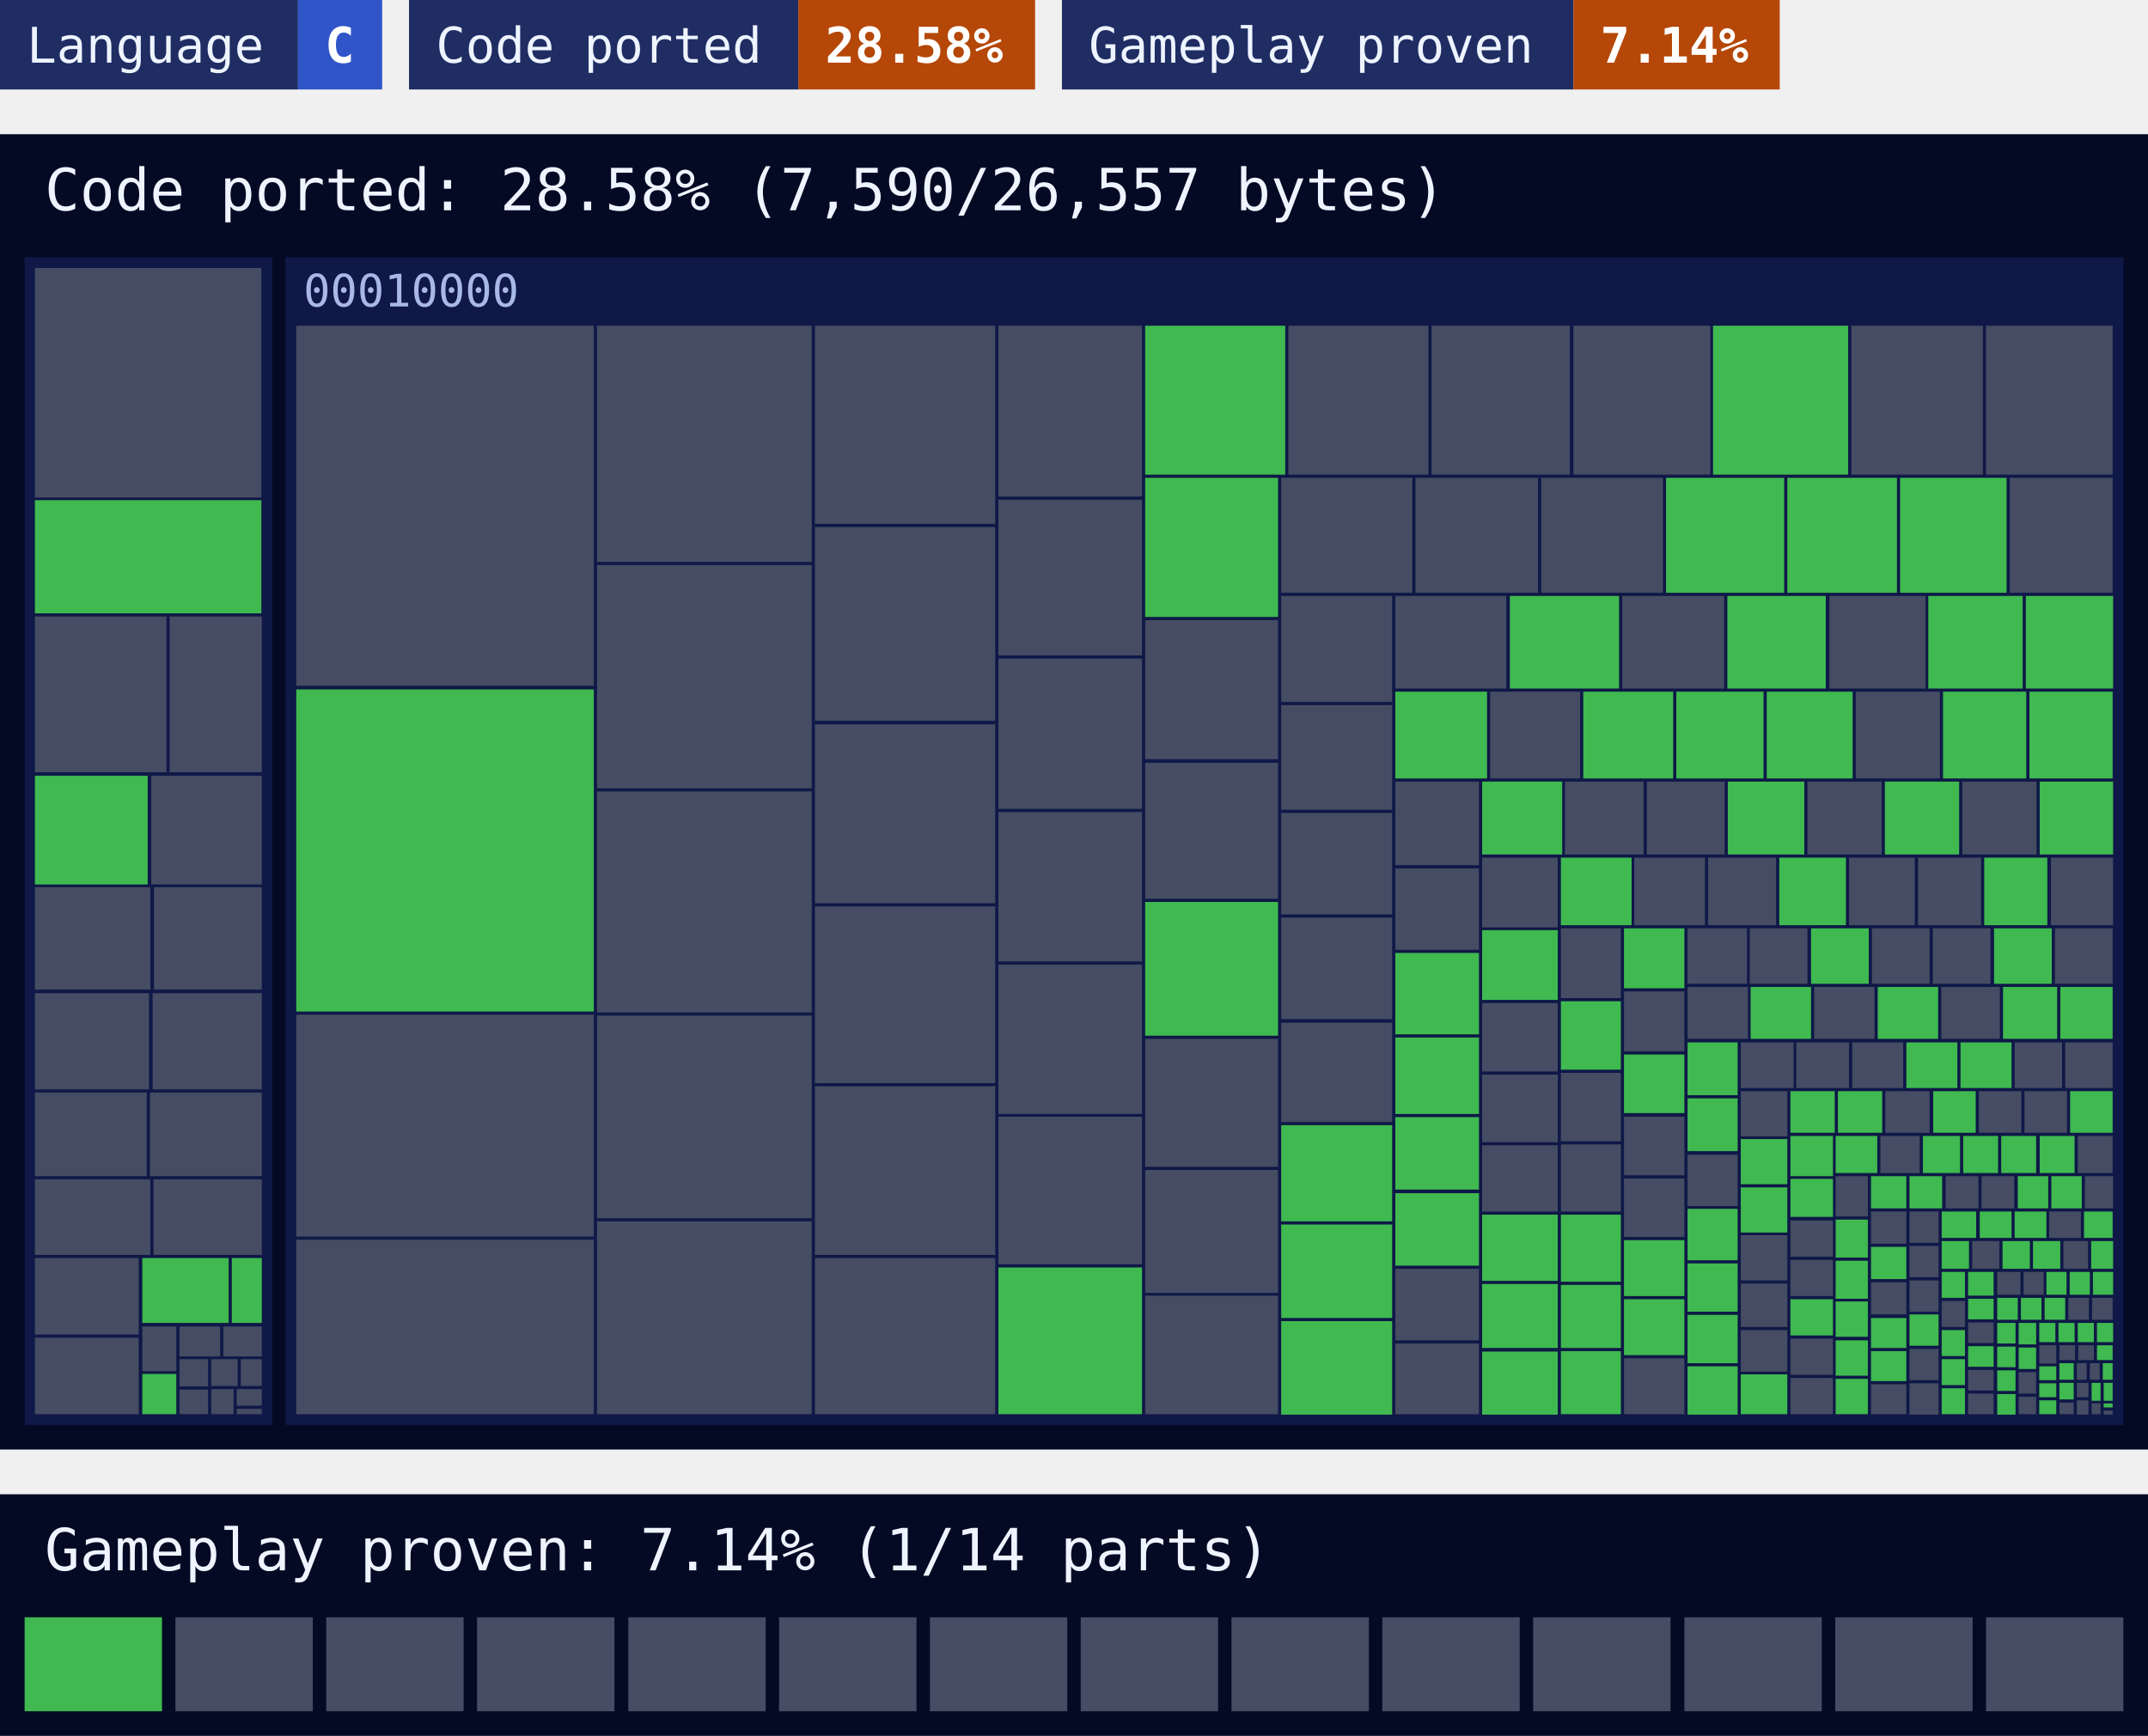
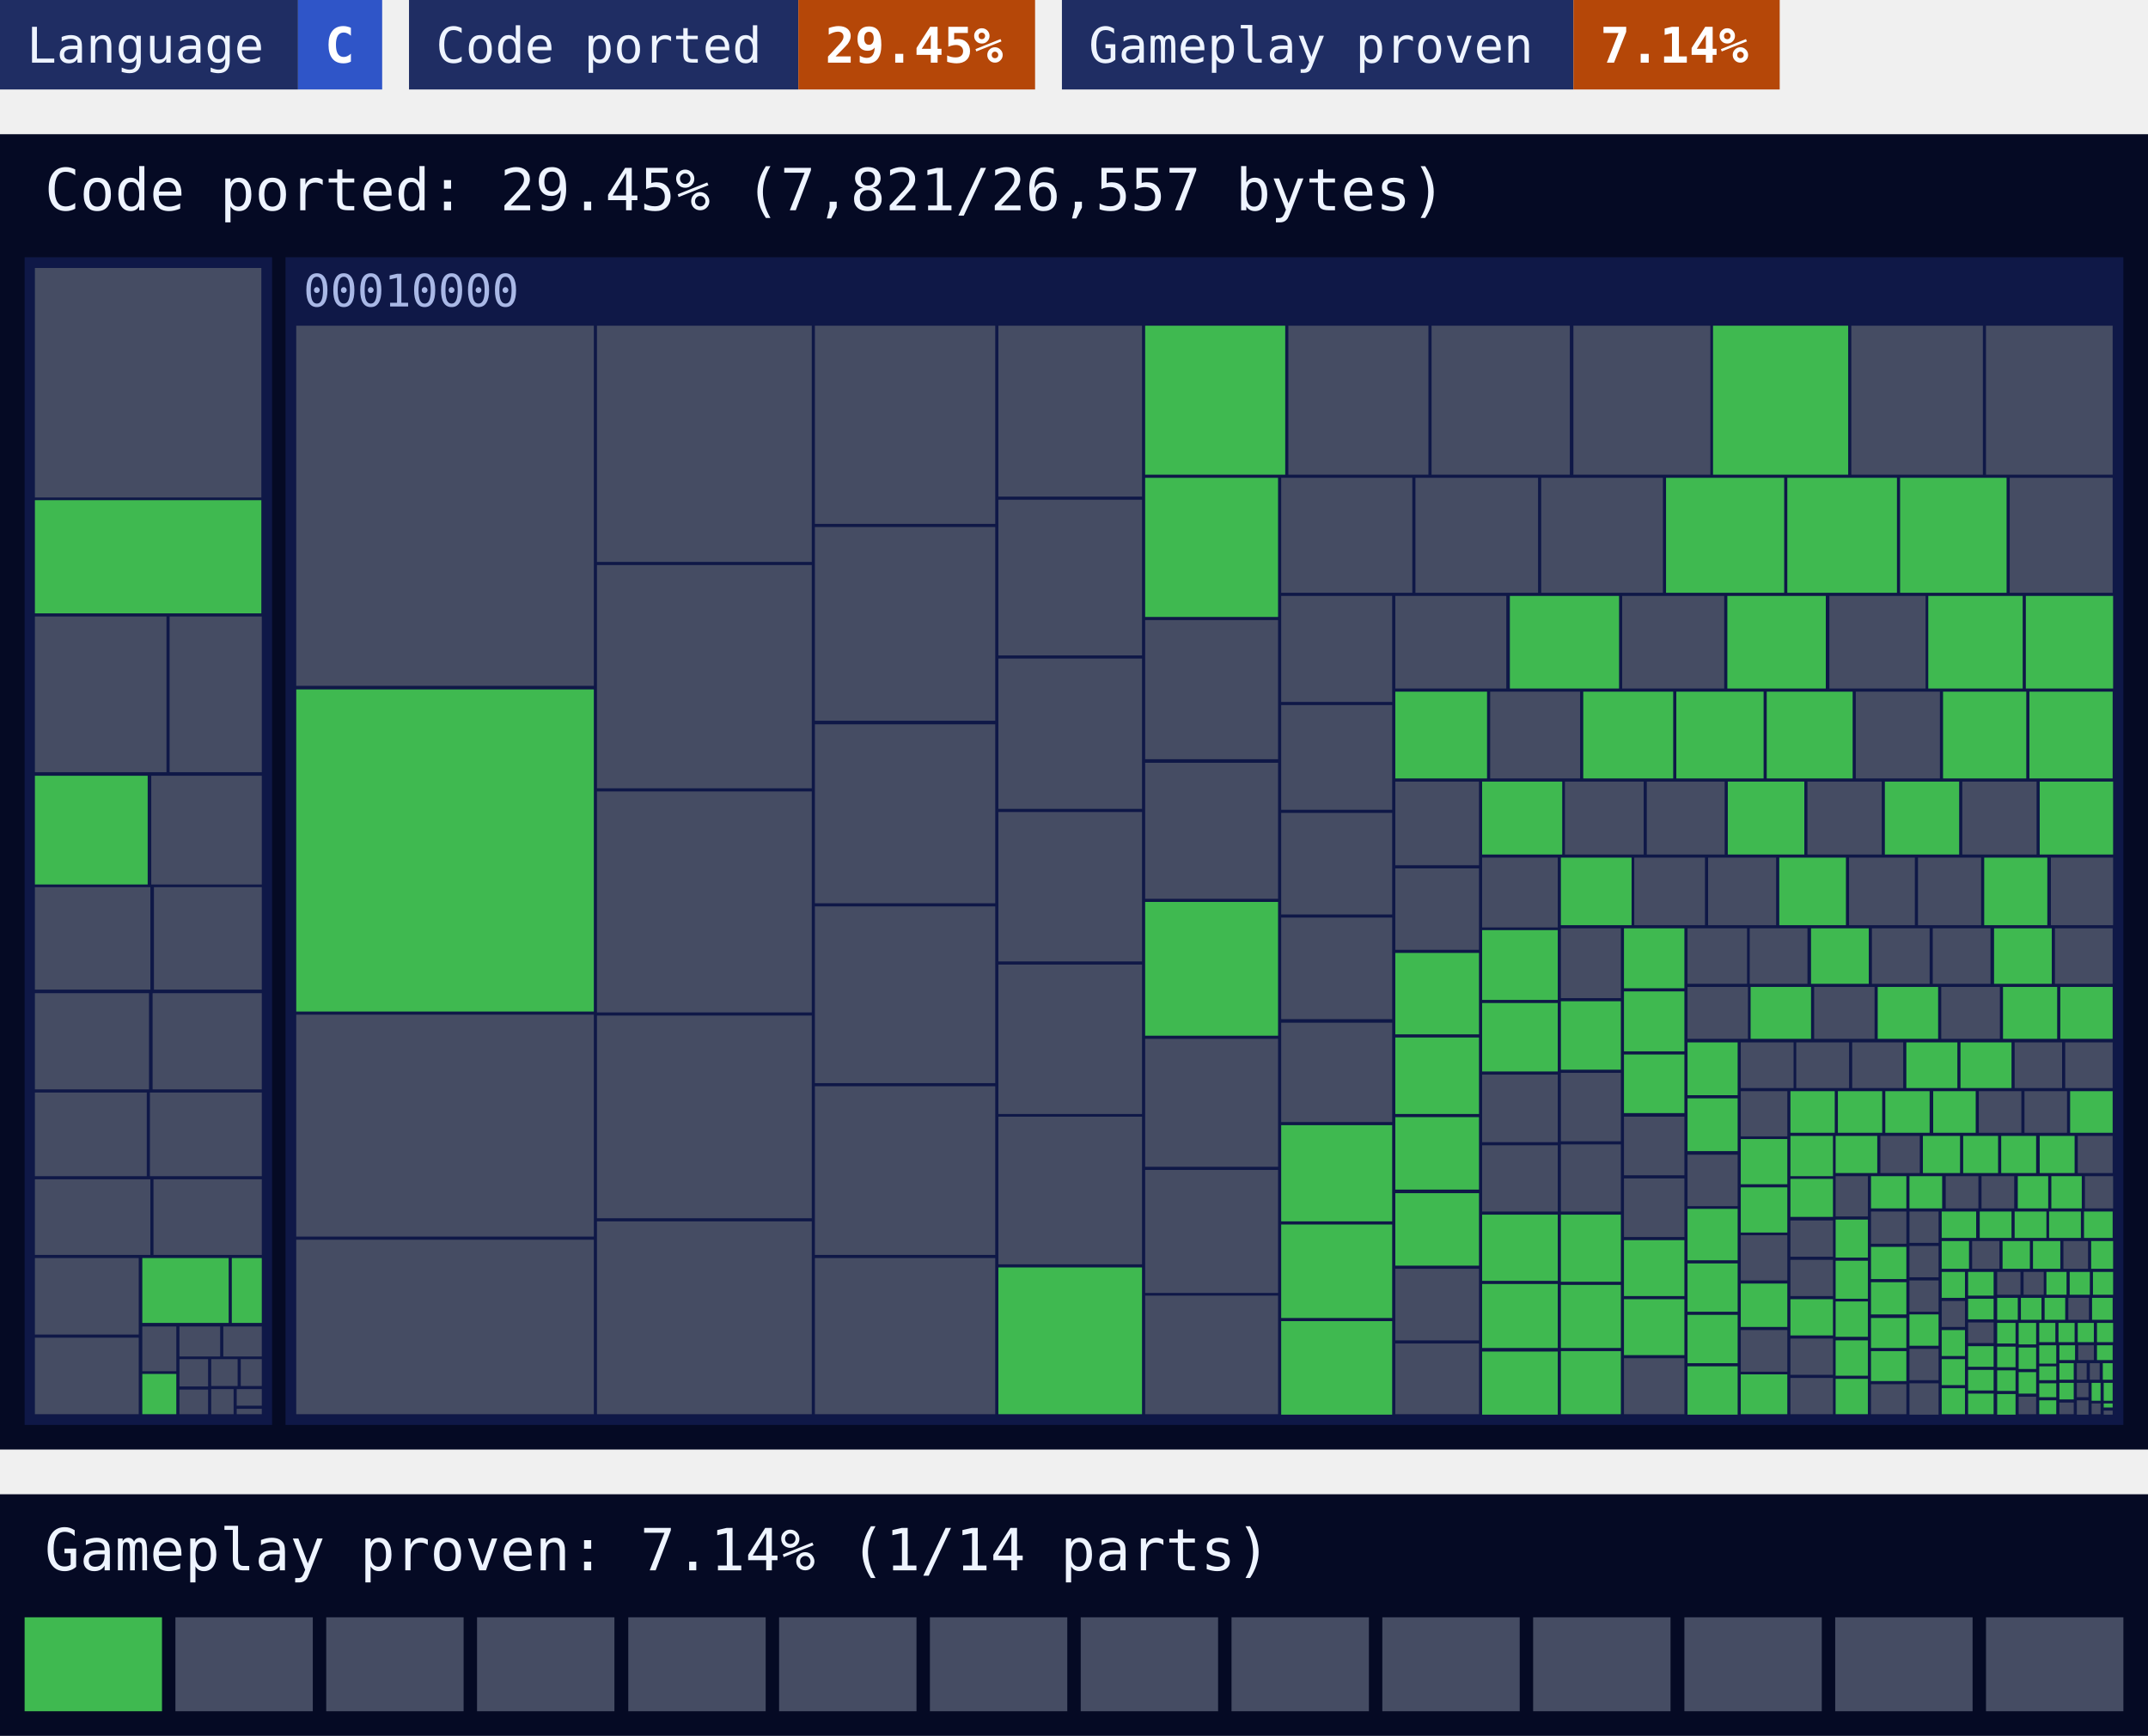
<svg xmlns="http://www.w3.org/2000/svg" width="480" height="388" viewBox="0 0 480 388">
  <style>text{font-family:ui-monospace, SFMono-Regular, Menlo, Consolas, 'DejaVu Sans Mono', 'Liberation Mono', monospace}</style>
  <rect x="0" width="66.6" height="20" fill="#1f2d63" />
  <rect x="66.6" width="18.8" height="20" fill="#2f55c8" />
  <text x="6" y="14" font-size="11" fill="#eef4ff">Language</text>
  <text x="72.6" y="14" font-size="11" font-weight="700" fill="#ffffff">C</text>
  <rect x="91.4" width="87" height="20" fill="#1f2d63" />
  <rect x="178.4" width="52.9" height="20" fill="#b54708" />
  <text x="97.4" y="14" font-size="11" fill="#eef4ff">Code ported</text>
-   <text x="184.4" y="14" font-size="11" font-weight="700" fill="#ffffff">28.58%</text>
+   <text x="184.4" y="14" font-size="11" font-weight="700" fill="#ffffff">29.45%</text>
  <rect x="237.3" width="114.3" height="20" fill="#1f2d63" />
  <rect x="351.6" width="46.1" height="20" fill="#b54708" />
  <text x="243.3" y="14" font-size="11" fill="#eef4ff">Gameplay proven</text>
  <text x="357.6" y="14" font-size="11" font-weight="700" fill="#ffffff">7.14%</text>
  <rect y="30" width="480" height="294" fill="#050a24" />
-   <text x="10" y="47" font-size="13" fill="#eef4ff">Code ported: 28.58% (7,590/26,557 bytes)</text>
+   <text x="10" y="47" font-size="13" fill="#eef4ff">Code ported: 29.45% (7,821/26,557 bytes)</text>
  <g>
    <rect x="5.5" y="57.5" width="55.3" height="261" fill="#0f1847" />
  </g>
  <g>
    <rect x="63.8" y="57.5" width="410.7" height="261" fill="#0f1847" />
    <text x="67.8" y="68.5" font-size="10" fill="#a9b8e6">00010000</text>
  </g>
-   <path fill="#454c63" d="M7.8 59.9h50.6v51.3h-50.6zM7.8 137.8h29.4v34.8h-29.4zM37.9 137.8h20.6v34.8h-20.6zM33.8 173.4h24.7v24.3h-24.7zM7.8 198.3h25.8v22.9h-25.8zM34.4 198.3h24.1v22.9h-24.1zM7.8 222h25.5v21.5h-25.5zM34.1 222h24.4v21.5h-24.4zM7.8 244.2h25v18.7h-25zM33.5 244.2h25v18.7h-25zM7.8 263.6h25.8v16.9h-25.8zM34.3 263.6h24.2v16.9h-24.2zM7.8 281.2h23.2v17.1h-23.2zM7.8 299h23.2v17.1h-23.2zM31.8 296.5h7.6v10h-7.6zM40.1 296.5h9.1v6.7h-9.1zM49.9 296.5h8.6v6.7h-8.6zM40.1 303.8h6.4v6.1h-6.4zM40.1 310.6h6.4v5.5h-6.4zM47.2 303.8h5.9v6h-5.9zM53.8 303.8h4.7v6h-4.7zM47.2 310.5h5v5.6h-5zM52.9 310.5h5.6v3.7h-5.6zM52.9 314.9h5.6v1.2h-5.6zM66.2 72.8h66.5v80.5h-66.5zM66.2 226.8h66.5v49.6h-66.5zM66.2 277.1h66.5v39h-66.5zM133.4 72.8h48v52.8h-48zM133.4 126.3h48v49.9h-48zM133.4 176.9h48v49.4h-48zM133.4 227h48v45.3h-48zM133.4 273h48v43.1h-48zM182.1 72.8h40.3v44.3h-40.3zM182.1 117.8h40.3v43.3h-40.3zM182.1 161.9h40.3v40h-40.3zM182.1 202.6h40.3v39.5h-40.3zM182.1 242.8h40.3v37.7h-40.3zM182.1 281.2h40.3v34.9h-40.3zM223.1 72.8h32.1v38.2h-32.1zM223.1 111.7h32.1v34.8h-32.1zM223.1 147.2h32.1v33.6h-32.1zM223.1 181.5h32.1v33.4h-32.1zM223.1 215.6h32.1v33.4h-32.1zM223.1 249.6h32.1v33h-32.1zM287.9 72.8h31.3v33.3h-31.3zM319.9 72.8h30.9v33.3h-30.9zM351.6 72.8h30.6v33.3h-30.6zM413.7 72.8h29.4v33.3h-29.4zM443.8 72.8h28.3v33.3h-28.3zM255.9 138.6h29.7v31.1h-29.7zM255.9 170.5h29.7v30.4h-29.7zM255.9 232.2h29.7v28.6h-29.7zM255.9 261.5h29.7v27.5h-29.7zM255.9 289.6h29.7v26.5h-29.7zM286.3 106.8h29.3v25.7h-29.3zM316.3 106.8h27.4v25.7h-27.4zM344.4 106.8h27.2v25.7h-27.2zM449.1 106.8h23v25.7h-23zM286.3 133.2h24.8v23.7h-24.8zM286.3 157.6h24.8v23.4h-24.8zM286.3 181.7h24.8v22.7h-24.8zM286.3 205.1h24.8v22.7h-24.8zM286.3 228.6h24.8v22.2h-24.8zM311.8 133.2h24.8v20.7h-24.8zM362.5 133.2h22.8v20.7h-22.8zM408.8 133.2h21.5v20.7h-21.5zM333 154.6h20.1v19.4h-20.1zM414.7 154.6h18.8v19.4h-18.8zM311.8 174.7h18.7v18.7h-18.7zM311.8 194.1h18.7v18.2h-18.7zM311.8 283.6h18.7v16h-18.7zM311.8 300.3h18.7v15.8h-18.7zM349.7 174.7h17.6v16.3h-17.6zM368 174.7h17.4v16.3h-17.4zM403.9 174.7h16.6v16.3h-16.6zM438.5 174.7h16.6v16.3h-16.6zM331.2 191.7h16.9v15.6h-16.9zM331.2 224.2h16.9v15.3h-16.9zM331.2 240.2h16.9v15.1h-16.9zM331.2 256h16.9v14.8h-16.9zM365.2 191.7h15.8v15.1h-15.8zM381.7 191.7h15.2v15.1h-15.2zM413.2 191.7h14.7v15.1h-14.7zM428.6 191.7h14.1v15.1h-14.1zM458.3 191.7h13.9v15.1h-13.9zM348.8 207.5h13.4v15.6h-13.4zM348.8 239.8h13.4v15.3h-13.4zM348.8 255.8h13.4v15h-13.4zM362.9 221.6h13.5v13.4h-13.5zM362.9 249.6h13.5v13.1h-13.5zM362.9 263.4h13.5v13.1h-13.5zM362.9 303.6h13.5v12.5h-13.5zM377.1 207.5h13.3v12.4h-13.3zM391 207.5h12.9v12.4h-12.9zM418.3 207.5h12.9v12.4h-12.9zM431.9 207.5h12.9v12.4h-12.9zM459.2 207.5h12.9v12.4h-12.9zM377.1 220.6h13.5v11.6h-13.5zM405.4 220.6h13.5v11.6h-13.5zM433.8 220.6h13.1v11.6h-13.1zM377.1 258.1h11.2v11.5h-11.2zM389 233h11.8v10.2h-11.8zM401.4 233h11.8v10.2h-11.8zM413.9 233h11.4v10.2h-11.4zM450.2 233h10.6v10.2h-10.6zM461.5 233h10.6v10.2h-10.6zM389 243.9h10.4v10.1h-10.4zM389 276.1h10.4v10.1h-10.4zM389 286.9h10.4v9.7h-10.4zM389 297.3h10.4v9.3h-10.4zM421.3 243.9h9.9v9.3h-9.9zM442.2 243.9h9.5v9.3h-9.5zM452.4 243.9h9.5v9.3h-9.5zM400.1 272.8h9.5v8.1h-9.5zM400.1 281.6h9.5v8.1h-9.5zM400.1 299.2h9.5v8.1h-9.5zM400.1 308h9.5v8.1h-9.5zM420.2 253.9h8.8v8.3h-8.8zM464.3 253.9h7.8v8.3h-7.8zM410.2 262.9h7.2v9h-7.2zM418.1 270.8h7.9v7.2h-7.9zM418.1 286.6h7.9v7.2h-7.9zM418.1 309.4h7.9v6.7h-7.9zM434.8 262.9h7.3v7.2h-7.3zM442.8 262.9h7.3v7.2h-7.3zM465.9 262.9h6.3v7.2h-6.3zM426.7 270.8h6.5v7h-6.5zM426.7 278.5h6.5v7h-6.5zM426.7 286.2h6.5v7h-6.5zM426.7 301.5h6.5v7h-6.5zM426.7 309.2h6.5v7h-6.5zM457.9 270.8h7.1v5.9h-7.1zM440.7 277.4h6.1v6.2h-6.1zM461.1 277.4h5.5v6.2h-5.5zM433.9 290.8h5.2v5.8h-5.2zM439.8 295.6h5.7v4.6h-5.7zM439.8 306.2h5.7v4.6h-5.7zM439.8 311.5h5.7v4.6h-5.7zM446.3 284.3h5.2v5.1h-5.2zM452.2 284.3h4.5v5.1h-4.5zM462.2 290.1h4.6v4.9h-4.6zM467.5 290.1h4.6v4.9h-4.6zM451.1 306.7h3.9v4.8h-3.9zM451.1 312.2h3.9v3.9h-3.9zM455.7 300.7h3.8v4.1h-3.8zM460.2 300.7h3.5v3.3h-3.5zM464.4 300.7h3.5v3.3h-3.5zM460.2 313.5h3.2v2.6h-3.2zM464.1 304.7h2.2v3.7h-2.2zM467 304.7h2.2v3.7h-2.2zM464.1 309.1h2.6v3.2h-2.6zM464.1 313h2.6v3.2h-2.6zM467.4 313.7h2v2.4h-2zM470.1 315.3h2v0.9h-2z" />
-   <path fill="#3fb950" d="M7.8 111.8h50.6v25.3h-50.6zM7.8 173.4h25.2v24.3h-25.2zM31.8 281.2h19.3v14.5h-19.3zM51.8 281.2h6.7v14.5h-6.7zM31.8 307.1h7.6v9h-7.6zM66.2 154.1h66.5v72h-66.5zM223.1 283.3h32.1v32.8h-32.1zM255.9 72.8h31.3v33.3h-31.3zM382.8 72.8h30.2v33.3h-30.2zM255.9 106.8h29.7v31.1h-29.7zM255.9 201.6h29.7v29.9h-29.7zM372.3 106.8h26.4v25.7h-26.4zM399.4 106.8h24.5v25.7h-24.5zM424.6 106.8h23.8v25.7h-23.8zM286.3 251.5h24.8v21.5h-24.8zM286.3 273.7h24.8v20.9h-24.8zM286.3 295.3h24.8v20.9h-24.8zM337.4 133.2h24.4v20.7h-24.4zM386 133.2h22v20.7h-22zM430.9 133.2h21.1v20.7h-21.1zM452.7 133.2h19.5v20.7h-19.5zM311.8 154.6h20.5v19.4h-20.5zM353.8 154.6h20.1v19.4h-20.1zM374.6 154.6h19.5v19.4h-19.5zM394.8 154.6h19.2v19.4h-19.2zM434.2 154.6h18.6v19.4h-18.6zM453.5 154.6h18.6v19.4h-18.6zM311.8 213h18.7v18.2h-18.7zM311.8 231.9h18.7v17.1h-18.7zM311.8 249.7h18.7v16.2h-18.7zM311.8 266.7h18.7v16.2h-18.7zM331.2 174.7h17.9v16.3h-17.9zM386.1 174.7h17.1v16.3h-17.1zM421.2 174.7h16.6v16.3h-16.6zM455.8 174.7h16.4v16.3h-16.4zM331.2 207.9h16.9v15.6h-16.9zM331.2 271.5h16.9v14.8h-16.9zM331.2 287h16.9v14.3h-16.9zM331.2 302.1h16.9v14.1h-16.9zM348.8 191.7h15.8v15.1h-15.8zM397.6 191.7h14.9v15.1h-14.9zM443.4 191.7h14.1v15.1h-14.1zM348.8 223.8h13.4v15.3h-13.4zM348.8 271.5h13.4v15h-13.4zM348.8 287.2h13.4v14.1h-13.4zM348.8 302h13.4v14.1h-13.4zM362.9 207.5h13.5v13.4h-13.5zM362.9 235.7h13.5v13.1h-13.5zM362.9 277.2h13.5v12.5h-13.5zM362.9 290.4h13.5v12.5h-13.5zM404.7 207.5h12.9v12.4h-12.9zM445.6 207.5h12.9v12.4h-12.9zM391.2 220.6h13.5v11.6h-13.5zM419.6 220.6h13.5v11.6h-13.5zM447.6 220.6h12.1v11.6h-12.1zM460.4 220.6h11.7v11.6h-11.7zM377.1 233h11.2v11.8h-11.2zM377.1 245.5h11.2v11.8h-11.2zM377.1 270.2h11.2v11.5h-11.2zM377.1 282.4h11.2v10.8h-11.2zM377.1 293.9h11.2v10.8h-11.2zM377.1 305.4h11.2v10.8h-11.2zM426 233h11.4v10.2h-11.4zM438.1 233h11.4v10.2h-11.4zM389 254.6h10.4v10.1h-10.4zM389 265.4h10.4v10.1h-10.4zM389 307.2h10.4v8.9h-10.4zM400.1 243.9h9.9v9.3h-9.9zM410.7 243.9h9.9v9.3h-9.9zM432 243.9h9.5v9.3h-9.5zM462.6 243.9h9.5v9.3h-9.5zM400.1 253.9h9.5v9h-9.5zM400.1 263.5h9.5v8.5h-9.5zM400.1 290.4h9.5v8.1h-9.5zM410.2 253.9h9.3v8.3h-9.3zM429.7 253.9h8.3v8.3h-8.3zM438.7 253.9h7.8v8.3h-7.8zM447.2 253.9h7.8v8.3h-7.8zM455.8 253.9h7.8v8.3h-7.8zM410.2 272.6h7.2v8.5h-7.2zM410.2 281.8h7.2v8.5h-7.2zM410.2 290.9h7.2v7.9h-7.2zM410.2 299.6h7.2v7.9h-7.2zM410.2 308.2h7.2v7.9h-7.2zM418.1 262.9h7.9v7.2h-7.9zM418.1 278.7h7.9v7.2h-7.9zM418.1 294.6h7.9v6.7h-7.9zM418.1 302h7.9v6.7h-7.9zM426.7 262.9h7.3v7.2h-7.3zM450.9 262.9h6.8v7.2h-6.8zM458.4 262.9h6.8v7.2h-6.8zM426.7 293.8h6.5v7h-6.5zM433.9 270.8h7.7v5.9h-7.7zM442.4 270.8h7.1v5.9h-7.1zM450.2 270.8h7.1v5.9h-7.1zM465.7 270.8h6.4v5.9h-6.4zM433.9 277.4h6.1v6.2h-6.1zM447.5 277.4h6.1v6.2h-6.1zM454.3 277.4h6.1v6.2h-6.1zM467.3 277.4h4.9v6.2h-4.9zM433.9 284.3h5.2v5.8h-5.2zM433.9 297.3h5.2v5.8h-5.2zM433.9 303.8h5.2v5.8h-5.2zM433.9 310.3h5.2v5.8h-5.2zM439.8 284.3h5.7v5.3h-5.7zM439.8 290.3h5.7v4.6h-5.7zM439.8 300.9h5.7v4.6h-5.7zM457.3 284.3h4.5v5.1h-4.5zM462.5 284.3h4.5v5.1h-4.5zM467.7 284.3h4.5v5.1h-4.5zM446.3 290.1h4.6v4.9h-4.6zM451.6 290.1h4.6v4.9h-4.6zM456.9 290.1h4.6v4.9h-4.6zM446.3 295.7h4.1v4.6h-4.1zM446.3 301h4.1v4.6h-4.1zM446.3 306.3h4.1v4.6h-4.1zM446.3 311.6h4.1v4.6h-4.1zM451.1 295.7h3.9v4.8h-3.9zM451.1 301.2h3.9v4.8h-3.9zM455.7 295.7h3.6v4.3h-3.6zM460 295.7h3.6v4.3h-3.6zM464.3 295.7h3.6v4.3h-3.6zM468.6 295.7h3.6v4.3h-3.6zM455.7 305.4h3.8v3.1h-3.8zM455.7 309.2h3.8v3.1h-3.8zM455.7 313h3.8v3.1h-3.8zM468.6 300.7h3.5v3.3h-3.5zM460.2 304.7h3.2v3.7h-3.2zM460.2 309.1h3.2v3.7h-3.2zM469.9 304.7h2.2v3.7h-2.2zM467.4 309.1h2v4h-2zM470.1 309.1h2v4h-2zM470.1 313.7h2v0.9h-2z" />
+   <path fill="#454c63" d="M7.8 59.9h50.6v51.3h-50.6zM7.8 137.8h29.4v34.8h-29.4zM37.9 137.8h20.6v34.8h-20.6zM33.8 173.4h24.7v24.3h-24.7zM7.8 198.3h25.8v22.9h-25.8zM34.4 198.3h24.1v22.9h-24.1zM7.8 222h25.5v21.5h-25.5zM34.1 222h24.4v21.5h-24.4zM7.8 244.2h25v18.7h-25zM33.5 244.2h25v18.7h-25zM7.8 263.6h25.8v16.9h-25.8zM34.3 263.6h24.2v16.9h-24.2zM7.8 281.2h23.2v17.1h-23.2zM7.8 299h23.2v17.1h-23.2zM31.8 296.5h7.6v10h-7.6zM40.1 296.5h9.1v6.7h-9.1zM49.9 296.5h8.6v6.7h-8.6zM40.1 303.8h6.4v6.1h-6.4zM40.1 310.6h6.4v5.5h-6.4zM47.2 303.8h5.9v6h-5.9zM53.8 303.8h4.7v6h-4.7zM47.2 310.5h5v5.6h-5zM52.9 310.5h5.6v3.7h-5.6zM52.9 314.9h5.6v1.2h-5.6zM66.2 72.8h66.5v80.5h-66.5zM66.2 226.8h66.5v49.6h-66.5zM66.2 277.1h66.5v39h-66.5zM133.4 72.8h48v52.8h-48zM133.4 126.3h48v49.9h-48zM133.4 176.9h48v49.4h-48zM133.4 227h48v45.3h-48zM133.4 273h48v43.1h-48zM182.1 72.8h40.3v44.3h-40.3zM182.1 117.8h40.3v43.3h-40.3zM182.1 161.9h40.3v40h-40.3zM182.1 202.6h40.3v39.5h-40.3zM182.1 242.8h40.3v37.7h-40.3zM182.1 281.2h40.3v34.9h-40.3zM223.1 72.8h32.1v38.2h-32.1zM223.1 111.7h32.1v34.8h-32.1zM223.1 147.2h32.1v33.6h-32.1zM223.1 181.5h32.1v33.4h-32.1zM223.1 215.6h32.1v33.4h-32.1zM223.1 249.6h32.1v33h-32.1zM287.9 72.8h31.3v33.3h-31.3zM319.9 72.8h30.9v33.3h-30.9zM351.6 72.8h30.6v33.3h-30.6zM413.7 72.8h29.4v33.3h-29.4zM443.8 72.8h28.3v33.3h-28.3zM255.9 138.6h29.7v31.1h-29.7zM255.9 170.5h29.7v30.4h-29.7zM255.9 232.2h29.7v28.6h-29.7zM255.9 261.5h29.7v27.5h-29.7zM255.9 289.6h29.7v26.5h-29.7zM286.3 106.8h29.3v25.7h-29.3zM316.3 106.8h27.4v25.7h-27.4zM344.4 106.8h27.2v25.7h-27.2zM449.1 106.8h23v25.7h-23zM286.3 133.2h24.8v23.7h-24.8zM286.3 157.6h24.8v23.4h-24.8zM286.3 181.7h24.8v22.7h-24.8zM286.3 205.1h24.8v22.7h-24.8zM286.3 228.6h24.8v22.2h-24.8zM311.8 133.2h24.8v20.7h-24.8zM362.5 133.2h22.8v20.7h-22.8zM408.8 133.2h21.5v20.7h-21.5zM333 154.6h20.1v19.4h-20.1zM414.7 154.6h18.8v19.4h-18.8zM311.8 174.7h18.7v18.7h-18.7zM311.8 194.1h18.7v18.2h-18.7zM311.8 283.6h18.7v16h-18.7zM311.8 300.3h18.7v15.8h-18.7zM349.7 174.7h17.6v16.3h-17.6zM368 174.7h17.4v16.3h-17.4zM403.9 174.7h16.6v16.3h-16.6zM438.5 174.7h16.6v16.3h-16.6zM331.2 191.7h16.9v15.6h-16.9zM331.2 240.2h16.9v15.1h-16.9zM331.2 256h16.9v14.8h-16.9zM365.2 191.7h15.8v15.1h-15.8zM381.7 191.7h15.2v15.1h-15.2zM413.2 191.7h14.7v15.1h-14.7zM428.6 191.7h14.1v15.1h-14.1zM458.3 191.7h13.9v15.1h-13.9zM348.8 207.5h13.4v15.6h-13.4zM348.8 239.8h13.4v15.3h-13.4zM348.8 255.8h13.4v15h-13.4zM362.9 249.6h13.5v13.1h-13.5zM362.9 263.4h13.5v13.1h-13.5zM362.9 303.6h13.5v12.5h-13.5zM377.1 207.5h13.3v12.4h-13.3zM391 207.5h12.9v12.4h-12.9zM418.3 207.5h12.9v12.4h-12.9zM431.9 207.5h12.9v12.4h-12.9zM459.2 207.5h12.9v12.4h-12.9zM377.1 220.6h13.5v11.6h-13.5zM405.4 220.6h13.5v11.6h-13.5zM433.8 220.6h13.1v11.6h-13.1zM377.1 258.1h11.2v11.5h-11.2zM389 233h11.8v10.2h-11.8zM401.4 233h11.8v10.2h-11.8zM413.9 233h11.4v10.2h-11.4zM450.2 233h10.6v10.2h-10.6zM461.5 233h10.6v10.2h-10.6zM389 243.9h10.4v10.1h-10.4zM389 276.1h10.4v10.1h-10.4zM389 297.3h10.4v9.3h-10.4zM442.2 243.9h9.5v9.3h-9.5zM452.4 243.9h9.5v9.3h-9.5zM400.1 272.8h9.5v8.1h-9.5zM400.1 281.6h9.5v8.1h-9.5zM400.1 299.2h9.5v8.1h-9.5zM400.1 308h9.5v8.1h-9.5zM420.2 253.9h8.8v8.3h-8.8zM464.3 253.9h7.8v8.3h-7.8zM410.2 262.9h7.2v9h-7.2zM418.1 270.8h7.9v7.2h-7.9zM418.1 309.4h7.9v6.7h-7.9zM434.8 262.9h7.3v7.2h-7.3zM442.8 262.9h7.3v7.2h-7.3zM465.9 262.9h6.3v7.2h-6.3zM426.7 270.8h6.5v7h-6.5zM426.7 278.5h6.5v7h-6.5zM426.7 286.2h6.5v7h-6.5zM426.7 301.5h6.5v7h-6.5zM426.7 309.2h6.5v7h-6.5zM440.7 277.4h6.1v6.2h-6.1zM461.1 277.4h5.5v6.2h-5.5zM433.9 290.8h5.2v5.8h-5.2zM439.8 295.6h5.7v4.6h-5.7zM446.3 284.3h5.2v5.1h-5.2zM452.2 284.3h4.5v5.1h-4.5zM462.2 290.1h4.6v4.9h-4.6zM451.1 312.2h3.9v3.9h-3.9zM464.4 300.7h3.5v3.3h-3.5zM460.2 313.5h3.2v2.6h-3.2zM464.1 304.7h2.2v3.7h-2.2zM467 304.7h2.2v3.7h-2.2zM464.1 309.1h2.6v3.2h-2.6zM464.1 313h2.6v3.2h-2.6zM467.4 313.7h2v2.4h-2zM470.1 315.3h2v0.9h-2z" />
+   <path fill="#3fb950" d="M7.8 111.8h50.6v25.3h-50.6zM7.8 173.4h25.2v24.3h-25.2zM31.8 281.2h19.3v14.5h-19.3zM51.8 281.2h6.7v14.5h-6.7zM31.8 307.1h7.6v9h-7.6zM66.2 154.1h66.5v72h-66.5zM223.1 283.3h32.1v32.8h-32.1zM255.9 72.8h31.3v33.3h-31.3zM382.8 72.8h30.2v33.3h-30.2zM255.9 106.8h29.7v31.1h-29.7zM255.9 201.6h29.7v29.9h-29.7zM372.3 106.8h26.4v25.7h-26.4zM399.4 106.8h24.5v25.7h-24.5zM424.6 106.8h23.8v25.7h-23.8zM286.3 251.5h24.8v21.5h-24.8zM286.3 273.7h24.8v20.9h-24.8zM286.3 295.3h24.8v20.9h-24.8zM337.4 133.2h24.4v20.7h-24.4zM386 133.2h22v20.7h-22zM430.9 133.2h21.1v20.7h-21.1zM452.7 133.2h19.5v20.7h-19.5zM311.8 154.6h20.5v19.4h-20.5zM353.8 154.6h20.1v19.4h-20.1zM374.6 154.6h19.5v19.4h-19.5zM394.8 154.6h19.2v19.4h-19.2zM434.2 154.6h18.6v19.4h-18.6zM453.5 154.6h18.6v19.4h-18.6zM311.8 213h18.7v18.2h-18.7zM311.8 231.9h18.7v17.1h-18.7zM311.8 249.7h18.7v16.2h-18.7zM311.8 266.7h18.7v16.2h-18.7zM331.2 174.7h17.9v16.3h-17.9zM386.1 174.7h17.1v16.3h-17.1zM421.2 174.7h16.6v16.3h-16.6zM455.8 174.7h16.4v16.3h-16.4zM331.2 207.9h16.9v15.6h-16.9zM331.2 224.2h16.9v15.3h-16.9zM331.2 271.5h16.9v14.8h-16.9zM331.2 287h16.9v14.3h-16.9zM331.2 302.1h16.9v14.1h-16.9zM348.8 191.7h15.8v15.1h-15.8zM397.6 191.7h14.9v15.1h-14.9zM443.4 191.7h14.1v15.1h-14.1zM348.8 223.8h13.4v15.3h-13.4zM348.8 271.5h13.4v15h-13.4zM348.8 287.2h13.4v14.1h-13.4zM348.8 302h13.4v14.1h-13.4zM362.9 207.5h13.5v13.4h-13.5zM362.9 221.6h13.5v13.4h-13.5zM362.9 235.7h13.5v13.1h-13.5zM362.9 277.2h13.5v12.5h-13.5zM362.9 290.4h13.5v12.5h-13.5zM404.7 207.5h12.9v12.4h-12.9zM445.6 207.5h12.9v12.4h-12.9zM391.2 220.6h13.5v11.6h-13.5zM419.6 220.6h13.5v11.6h-13.5zM447.6 220.6h12.1v11.6h-12.1zM460.4 220.6h11.7v11.6h-11.7zM377.1 233h11.2v11.8h-11.2zM377.1 245.5h11.2v11.8h-11.2zM377.1 270.2h11.2v11.5h-11.2zM377.1 282.4h11.2v10.8h-11.2zM377.1 293.9h11.2v10.8h-11.2zM377.1 305.4h11.2v10.8h-11.2zM426 233h11.4v10.2h-11.4zM438.1 233h11.4v10.2h-11.4zM389 254.6h10.4v10.1h-10.4zM389 265.4h10.4v10.1h-10.4zM389 286.9h10.4v9.7h-10.4zM389 307.2h10.4v8.9h-10.4zM400.1 243.9h9.9v9.3h-9.9zM410.7 243.9h9.9v9.3h-9.9zM421.3 243.9h9.9v9.3h-9.9zM432 243.9h9.5v9.3h-9.5zM462.6 243.9h9.5v9.3h-9.5zM400.1 253.9h9.5v9h-9.5zM400.1 263.5h9.5v8.5h-9.5zM400.1 290.4h9.5v8.1h-9.5zM410.2 253.9h9.3v8.3h-9.3zM429.7 253.9h8.3v8.3h-8.3zM438.7 253.9h7.8v8.3h-7.8zM447.2 253.9h7.8v8.3h-7.8zM455.8 253.9h7.8v8.3h-7.8zM410.2 272.6h7.2v8.5h-7.2zM410.2 281.8h7.2v8.5h-7.2zM410.2 290.9h7.2v7.9h-7.2zM410.2 299.6h7.2v7.9h-7.2zM410.2 308.2h7.2v7.9h-7.2zM418.1 262.9h7.9v7.2h-7.9zM418.1 278.7h7.9v7.2h-7.9zM418.1 286.6h7.9v7.2h-7.9zM418.1 294.6h7.9v6.7h-7.9zM418.1 302h7.9v6.7h-7.9zM426.7 262.9h7.3v7.2h-7.3zM450.9 262.9h6.8v7.2h-6.8zM458.4 262.9h6.8v7.2h-6.8zM426.7 293.8h6.5v7h-6.5zM433.9 270.8h7.7v5.9h-7.7zM442.4 270.8h7.1v5.9h-7.1zM450.2 270.8h7.1v5.9h-7.1zM457.9 270.8h7.1v5.9h-7.1zM465.7 270.8h6.4v5.9h-6.4zM433.9 277.4h6.1v6.2h-6.1zM447.5 277.4h6.1v6.2h-6.1zM454.3 277.4h6.1v6.2h-6.1zM467.3 277.4h4.9v6.2h-4.9zM433.9 284.3h5.2v5.8h-5.2zM433.9 297.3h5.2v5.8h-5.2zM433.9 303.8h5.2v5.8h-5.2zM433.9 310.3h5.2v5.8h-5.2zM439.8 284.3h5.7v5.3h-5.7zM439.8 290.3h5.7v4.6h-5.7zM439.8 300.9h5.7v4.6h-5.7zM439.8 306.2h5.7v4.6h-5.7zM439.8 311.5h5.7v4.6h-5.7zM457.3 284.3h4.5v5.1h-4.5zM462.5 284.3h4.5v5.1h-4.5zM467.7 284.3h4.5v5.1h-4.5zM446.3 290.1h4.6v4.9h-4.6zM451.6 290.1h4.6v4.9h-4.6zM456.9 290.1h4.6v4.9h-4.6zM467.5 290.1h4.6v4.9h-4.6zM446.3 295.7h4.1v4.6h-4.1zM446.3 301h4.1v4.6h-4.1zM446.3 306.3h4.1v4.6h-4.1zM446.3 311.6h4.1v4.6h-4.1zM451.1 295.7h3.9v4.8h-3.9zM451.1 301.2h3.9v4.8h-3.9zM451.1 306.7h3.9v4.8h-3.9zM455.7 295.7h3.6v4.3h-3.6zM460 295.7h3.6v4.3h-3.6zM464.3 295.7h3.6v4.3h-3.6zM468.6 295.7h3.6v4.3h-3.6zM455.7 300.7h3.8v4.1h-3.8zM455.7 305.4h3.8v3.1h-3.8zM455.7 309.2h3.8v3.1h-3.8zM455.7 313h3.8v3.1h-3.8zM460.2 300.7h3.5v3.3h-3.5zM468.6 300.7h3.5v3.3h-3.5zM460.2 304.7h3.2v3.7h-3.2zM460.2 309.1h3.2v3.7h-3.2zM469.9 304.7h2.2v3.7h-2.2zM467.4 309.1h2v4h-2zM470.1 309.1h2v4h-2zM470.1 313.7h2v0.9h-2z" />
  <rect y="334" width="480" height="54" fill="#050a24" />
  <text x="10" y="351" font-size="13" fill="#eef4ff">Gameplay proven: 7.14% (1/14 parts)</text>
  <rect x="5.5" y="361.5" width="30.7" height="21" fill="#3fb950" />
  <rect x="39.2" y="361.5" width="30.7" height="21" fill="#454c63" />
  <rect x="72.9" y="361.5" width="30.7" height="21" fill="#454c63" />
  <rect x="106.6" y="361.5" width="30.7" height="21" fill="#454c63" />
  <rect x="140.4" y="361.5" width="30.7" height="21" fill="#454c63" />
  <rect x="174.1" y="361.5" width="30.7" height="21" fill="#454c63" />
  <rect x="207.8" y="361.5" width="30.7" height="21" fill="#454c63" />
  <rect x="241.5" y="361.5" width="30.7" height="21" fill="#454c63" />
  <rect x="275.2" y="361.5" width="30.7" height="21" fill="#454c63" />
  <rect x="308.9" y="361.5" width="30.7" height="21" fill="#454c63" />
  <rect x="342.6" y="361.5" width="30.7" height="21" fill="#454c63" />
  <rect x="376.4" y="361.5" width="30.7" height="21" fill="#454c63" />
  <rect x="410.1" y="361.5" width="30.7" height="21" fill="#454c63" />
  <rect x="443.8" y="361.5" width="30.7" height="21" fill="#454c63" />
</svg>
